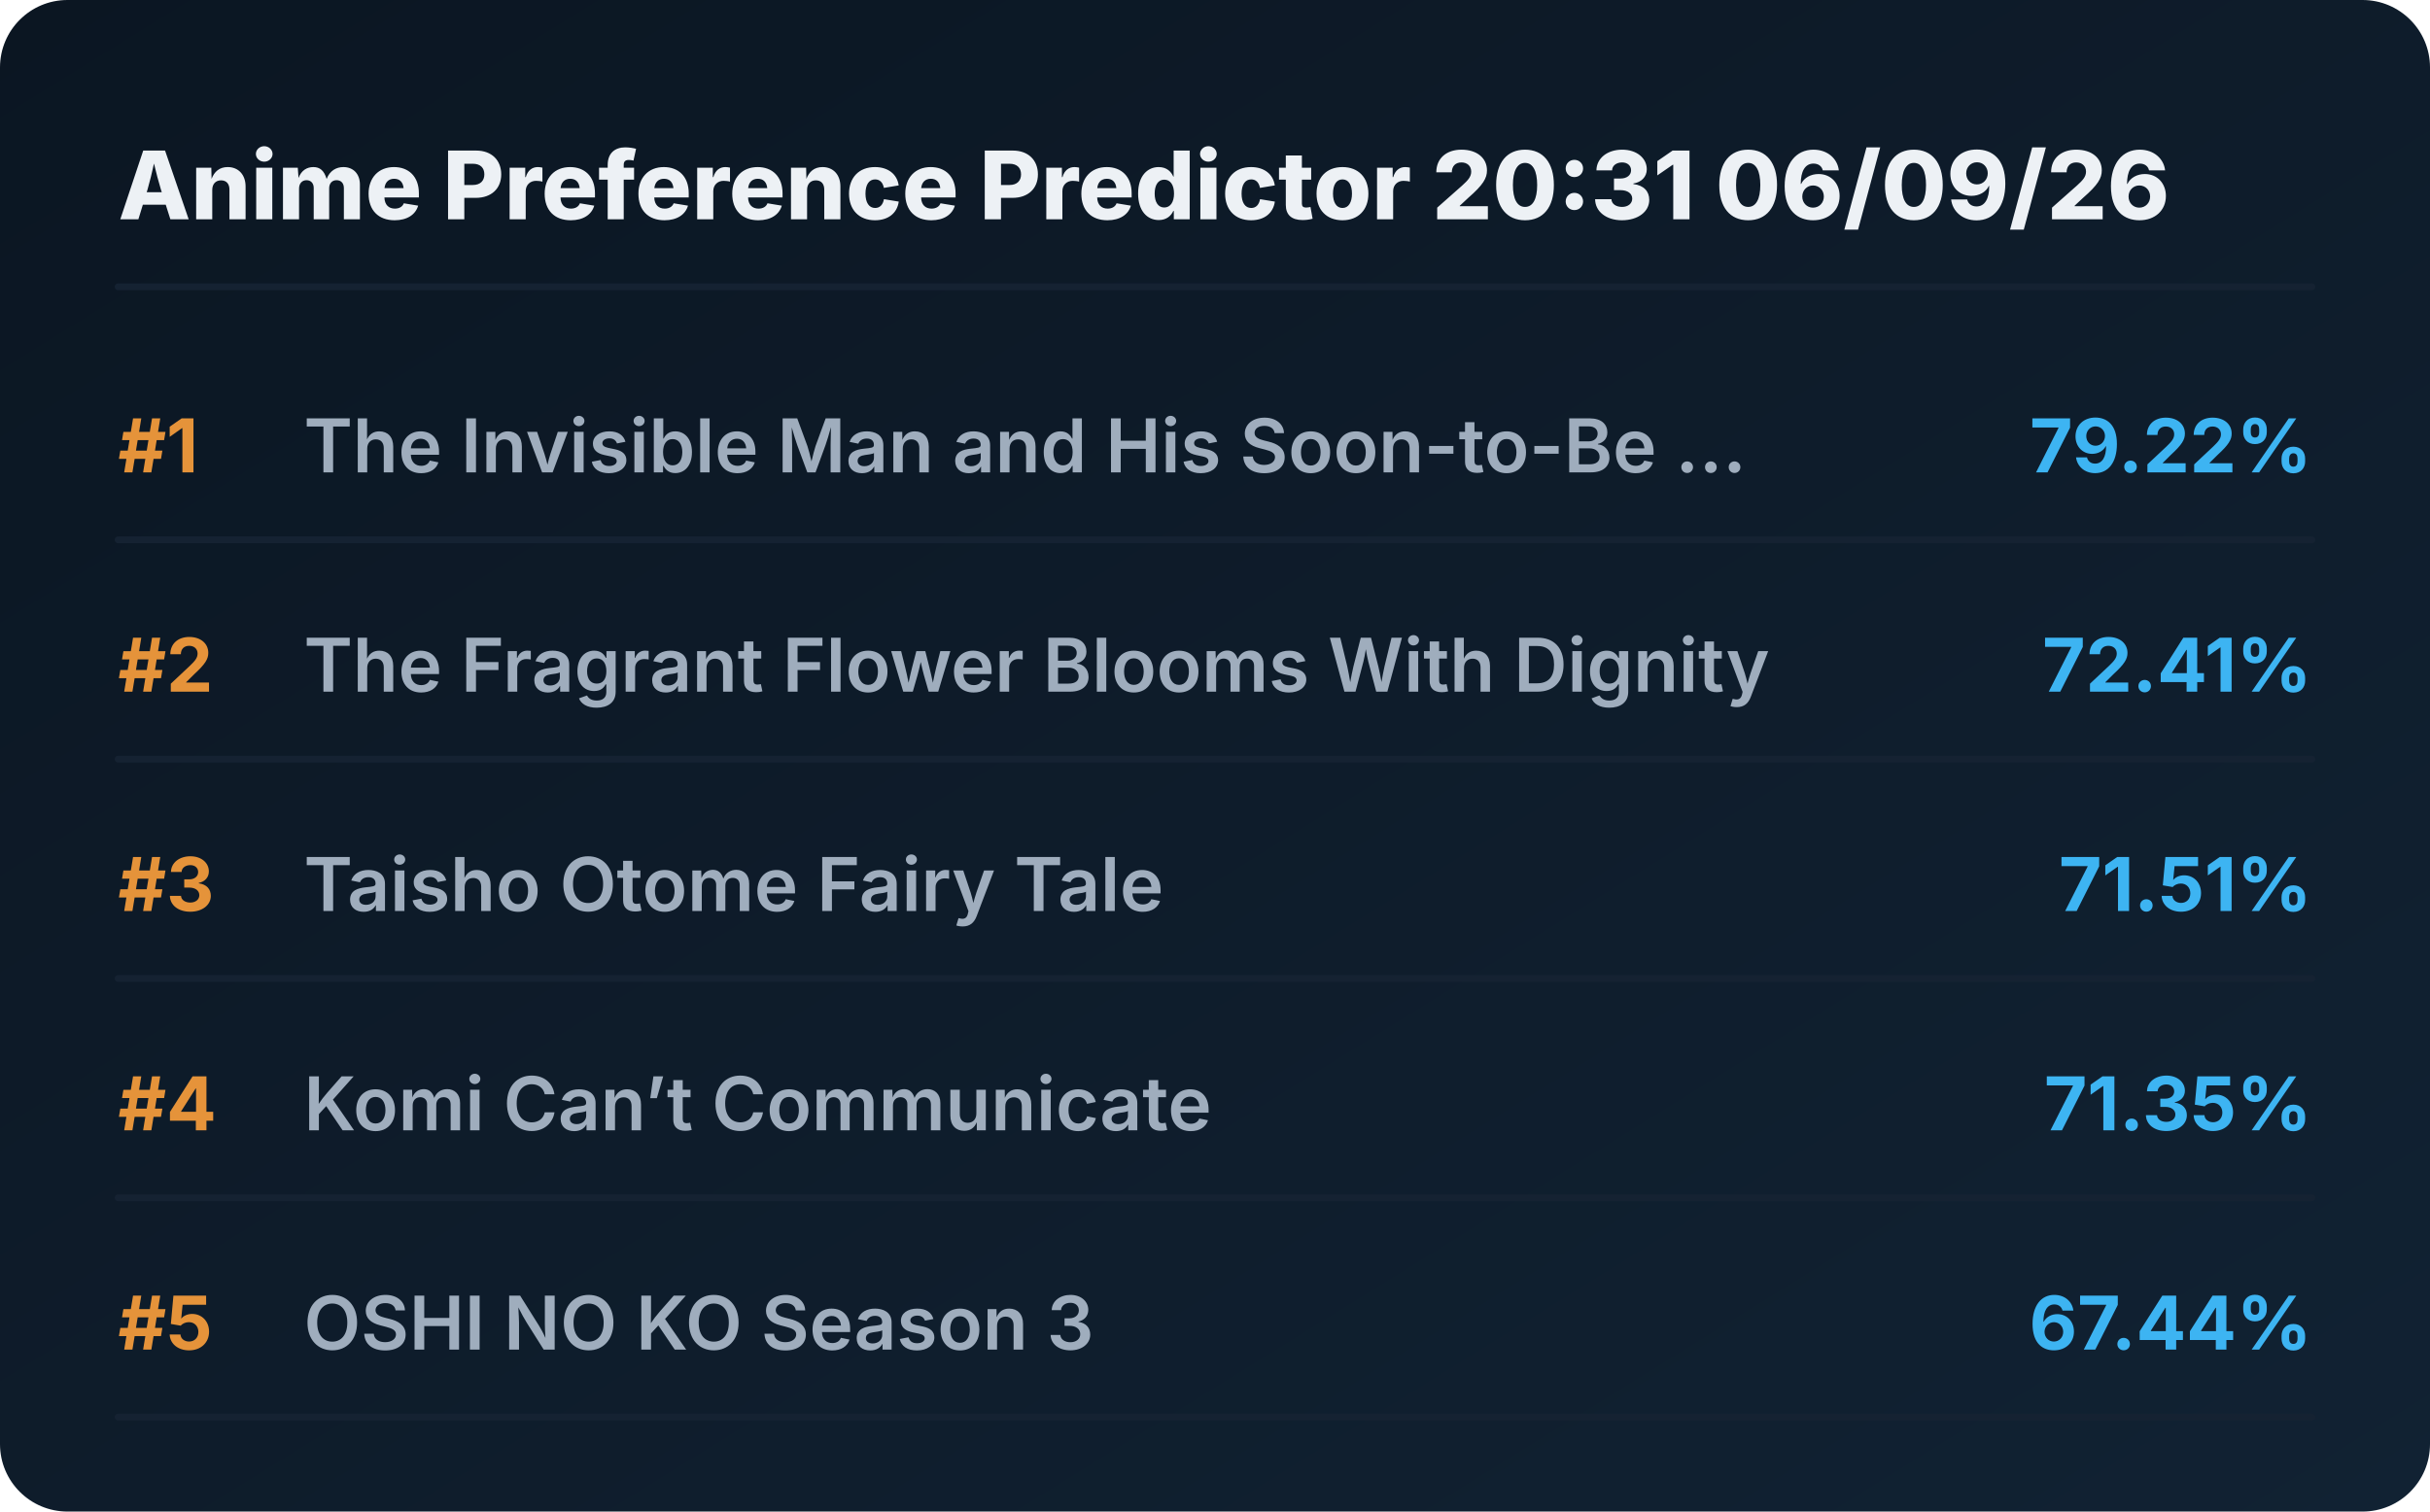
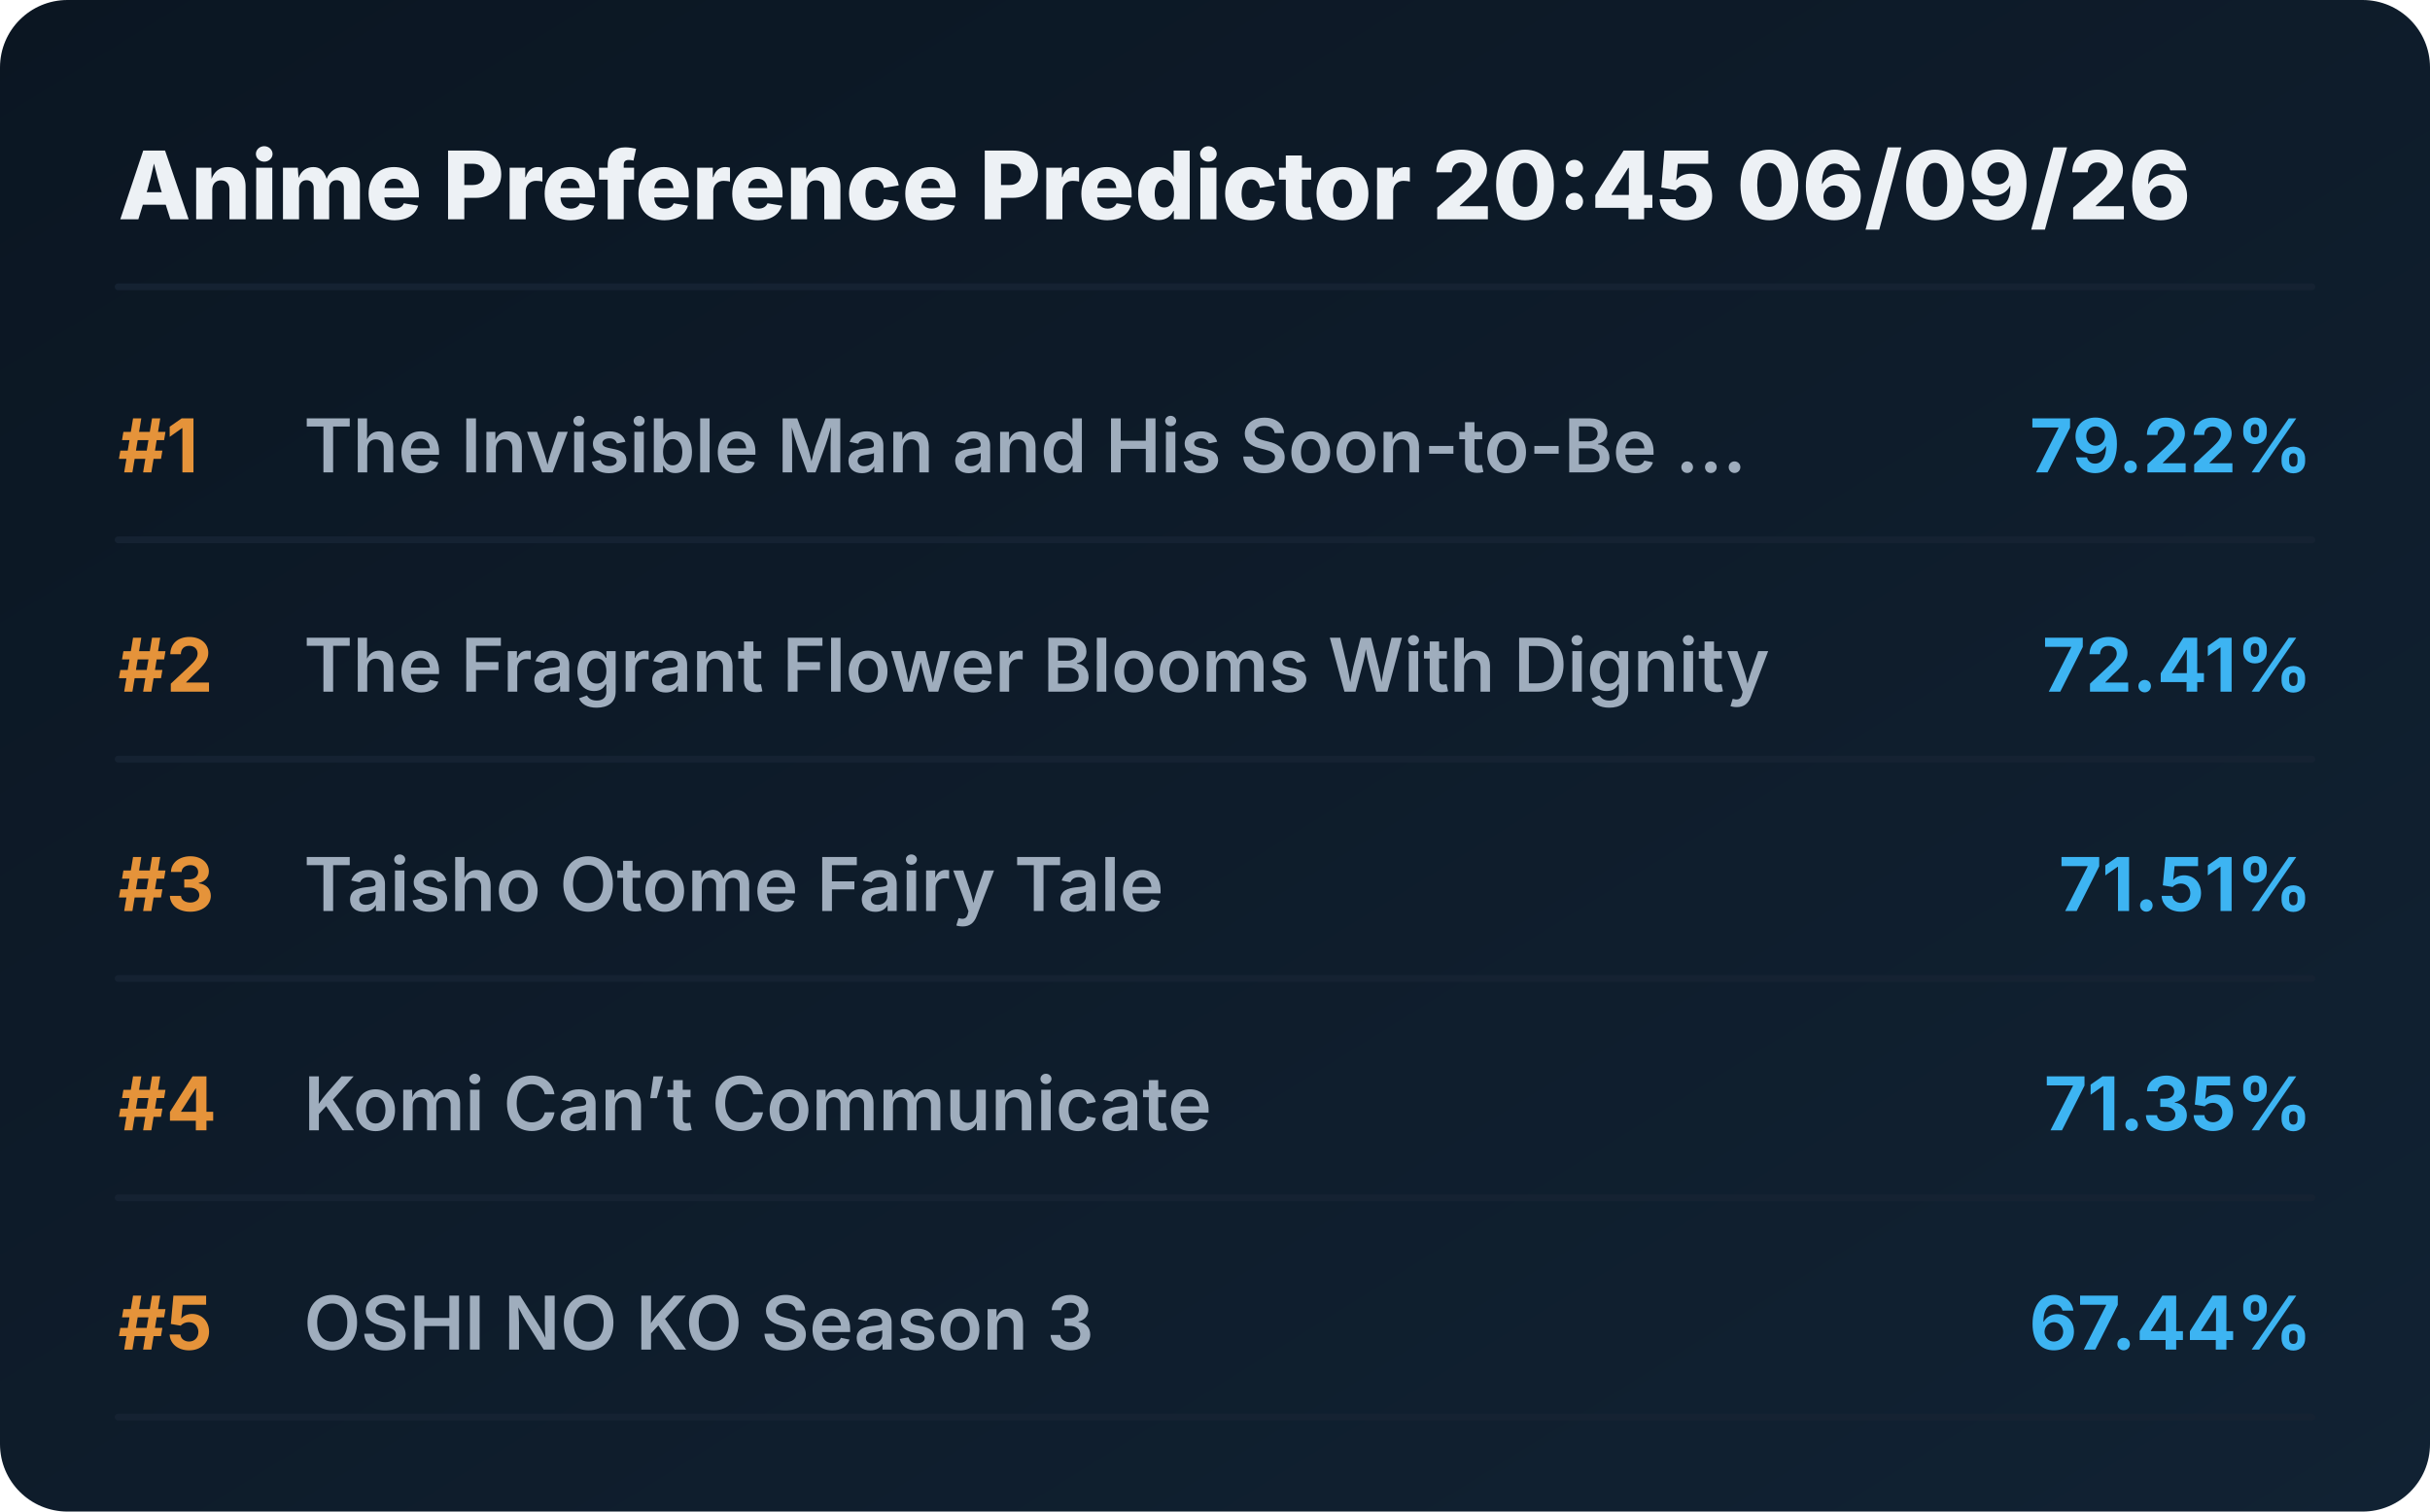
<svg xmlns="http://www.w3.org/2000/svg" viewBox="0 0 720 448" preserveAspectRatio="xMidYMid meet" style="width: 100%; height: auto; max-width: 720px;">
  <defs>
    <linearGradient id="boxGrad" x1="0%" y1="0%" x2="100%" y2="100%">
      <stop offset="0%" stop-color="#0b1622" />
      <stop offset="100%" stop-color="#112233" />
    </linearGradient>
    <clipPath id="titleClip">
      <rect x="90" y="0" width="510" height="100%" />
    </clipPath>
  </defs>
  <style>
    .bg { fill: url(#boxGrad); rx: 20px; }
    .header { font-family: 'Overpass', 'Inter', system-ui, sans-serif; font-weight: 800; font-size: 28px; fill: #edf1f5; }
    .rank { font-family: 'Overpass', 'Inter', system-ui, sans-serif; font-weight: 700; font-size: 22px; fill: #e5933a; }
    .title { font-family: 'Overpass', 'Inter', system-ui, sans-serif; font-weight: 600; font-size: 22px; fill: #9fadbd; }
    .score { font-family: 'Overpass', 'Inter', system-ui, sans-serif; font-weight: 700; font-size: 22px; fill: #3db4f2; }
    .line { stroke: #152232; stroke-width: 2; stroke-linecap: round; }
  </style>
  <rect class="bg" width="720" height="448" />
-   <text x="35" y="65" class="header">Anime Preference Predictor 20:31 06/09/26</text>
+   <text x="35" y="65" class="header">Anime Preference Predictor 20:45 06/09/26</text>
  <line x1="35" y1="85" x2="685" y2="85" class="line" />
  <g transform="translate(0, 0)">
    <text x="35" y="140" class="rank">#1</text>
    <text x="90" y="140" class="title">The Invisible Man and His Soon-to-Be ...</text>
    <text x="685" y="140" class="score" text-anchor="end">79.22%</text>
    <line x1="35" y1="160" x2="685" y2="160" class="line" />
  </g>
  <g transform="translate(0, 65)">
    <text x="35" y="140" class="rank">#2</text>
    <text x="90" y="140" class="title">The Fragrant Flower Blooms With Dignity</text>
    <text x="685" y="140" class="score" text-anchor="end">72.41%</text>
    <line x1="35" y1="160" x2="685" y2="160" class="line" />
  </g>
  <g transform="translate(0, 130)">
    <text x="35" y="140" class="rank">#3</text>
    <text x="90" y="140" class="title">Taisho Otome Fairy Tale</text>
    <text x="685" y="140" class="score" text-anchor="end">71.51%</text>
    <line x1="35" y1="160" x2="685" y2="160" class="line" />
  </g>
  <g transform="translate(0, 195)">
    <text x="35" y="140" class="rank">#4</text>
    <text x="90" y="140" class="title">Komi Can’t Communicate</text>
    <text x="685" y="140" class="score" text-anchor="end">71.35%</text>
    <line x1="35" y1="160" x2="685" y2="160" class="line" />
  </g>
  <g transform="translate(0, 260)">
    <text x="35" y="140" class="rank">#5</text>
    <text x="90" y="140" class="title">OSHI NO KO Season 3</text>
    <text x="685" y="140" class="score" text-anchor="end">67.44%</text>
    <line x1="35" y1="160" x2="685" y2="160" class="line" />
  </g>
</svg>
